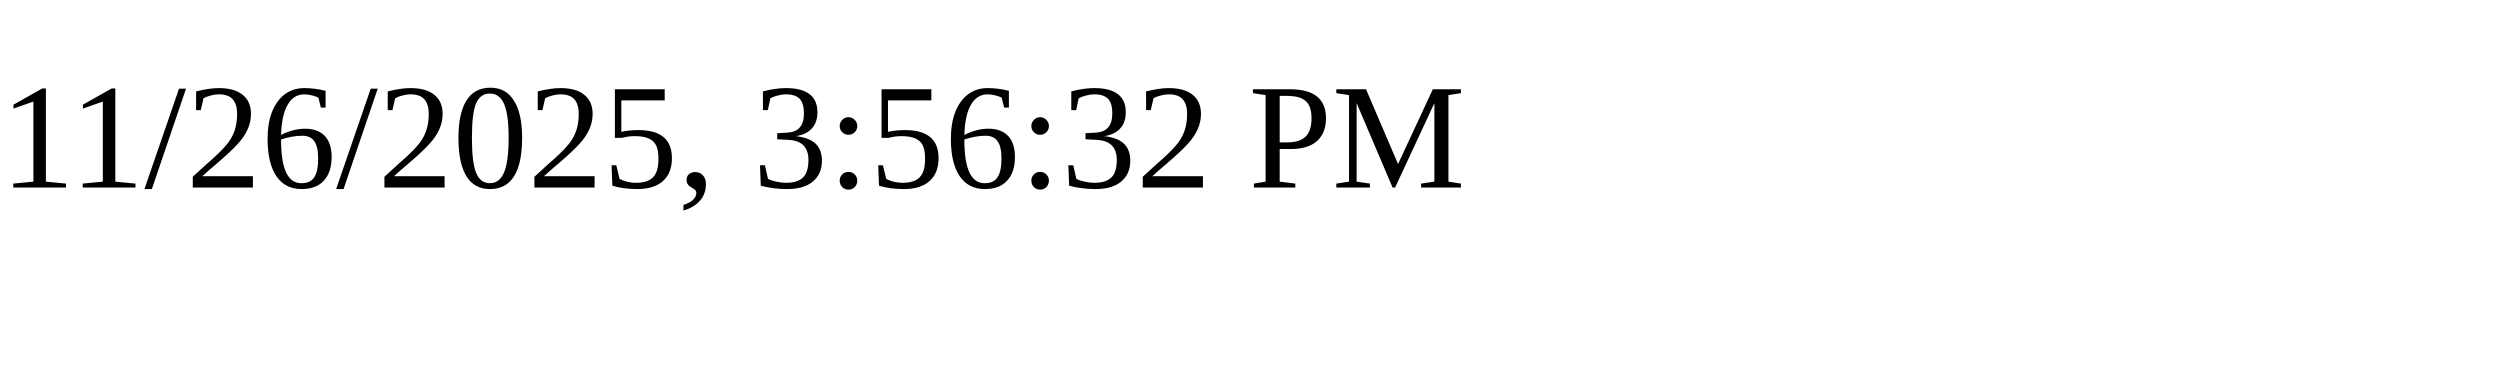
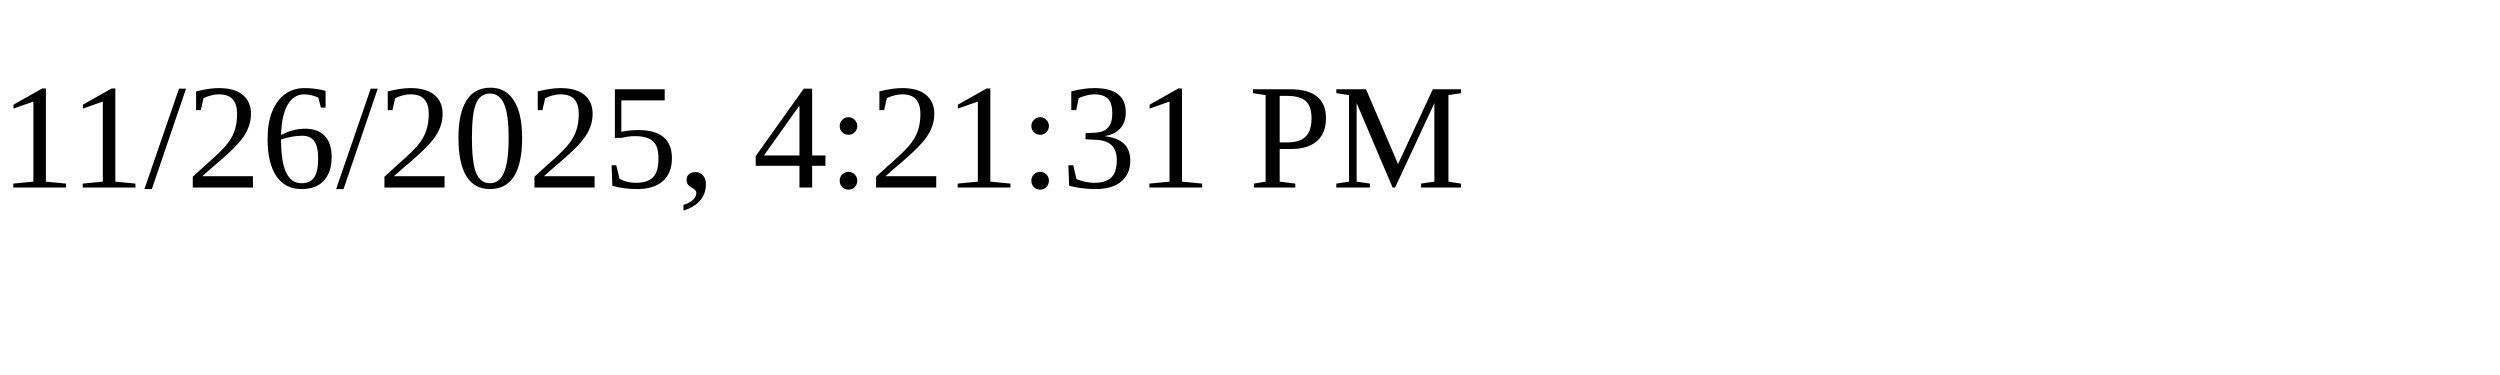
<svg xmlns="http://www.w3.org/2000/svg" height="30" width="200">
-   <text x="0" y="15">11/26/2025, 3:56:32 PM</text>
+   <text x="0" y="15">11/26/2025, 4:21:31 PM</text>
</svg>
